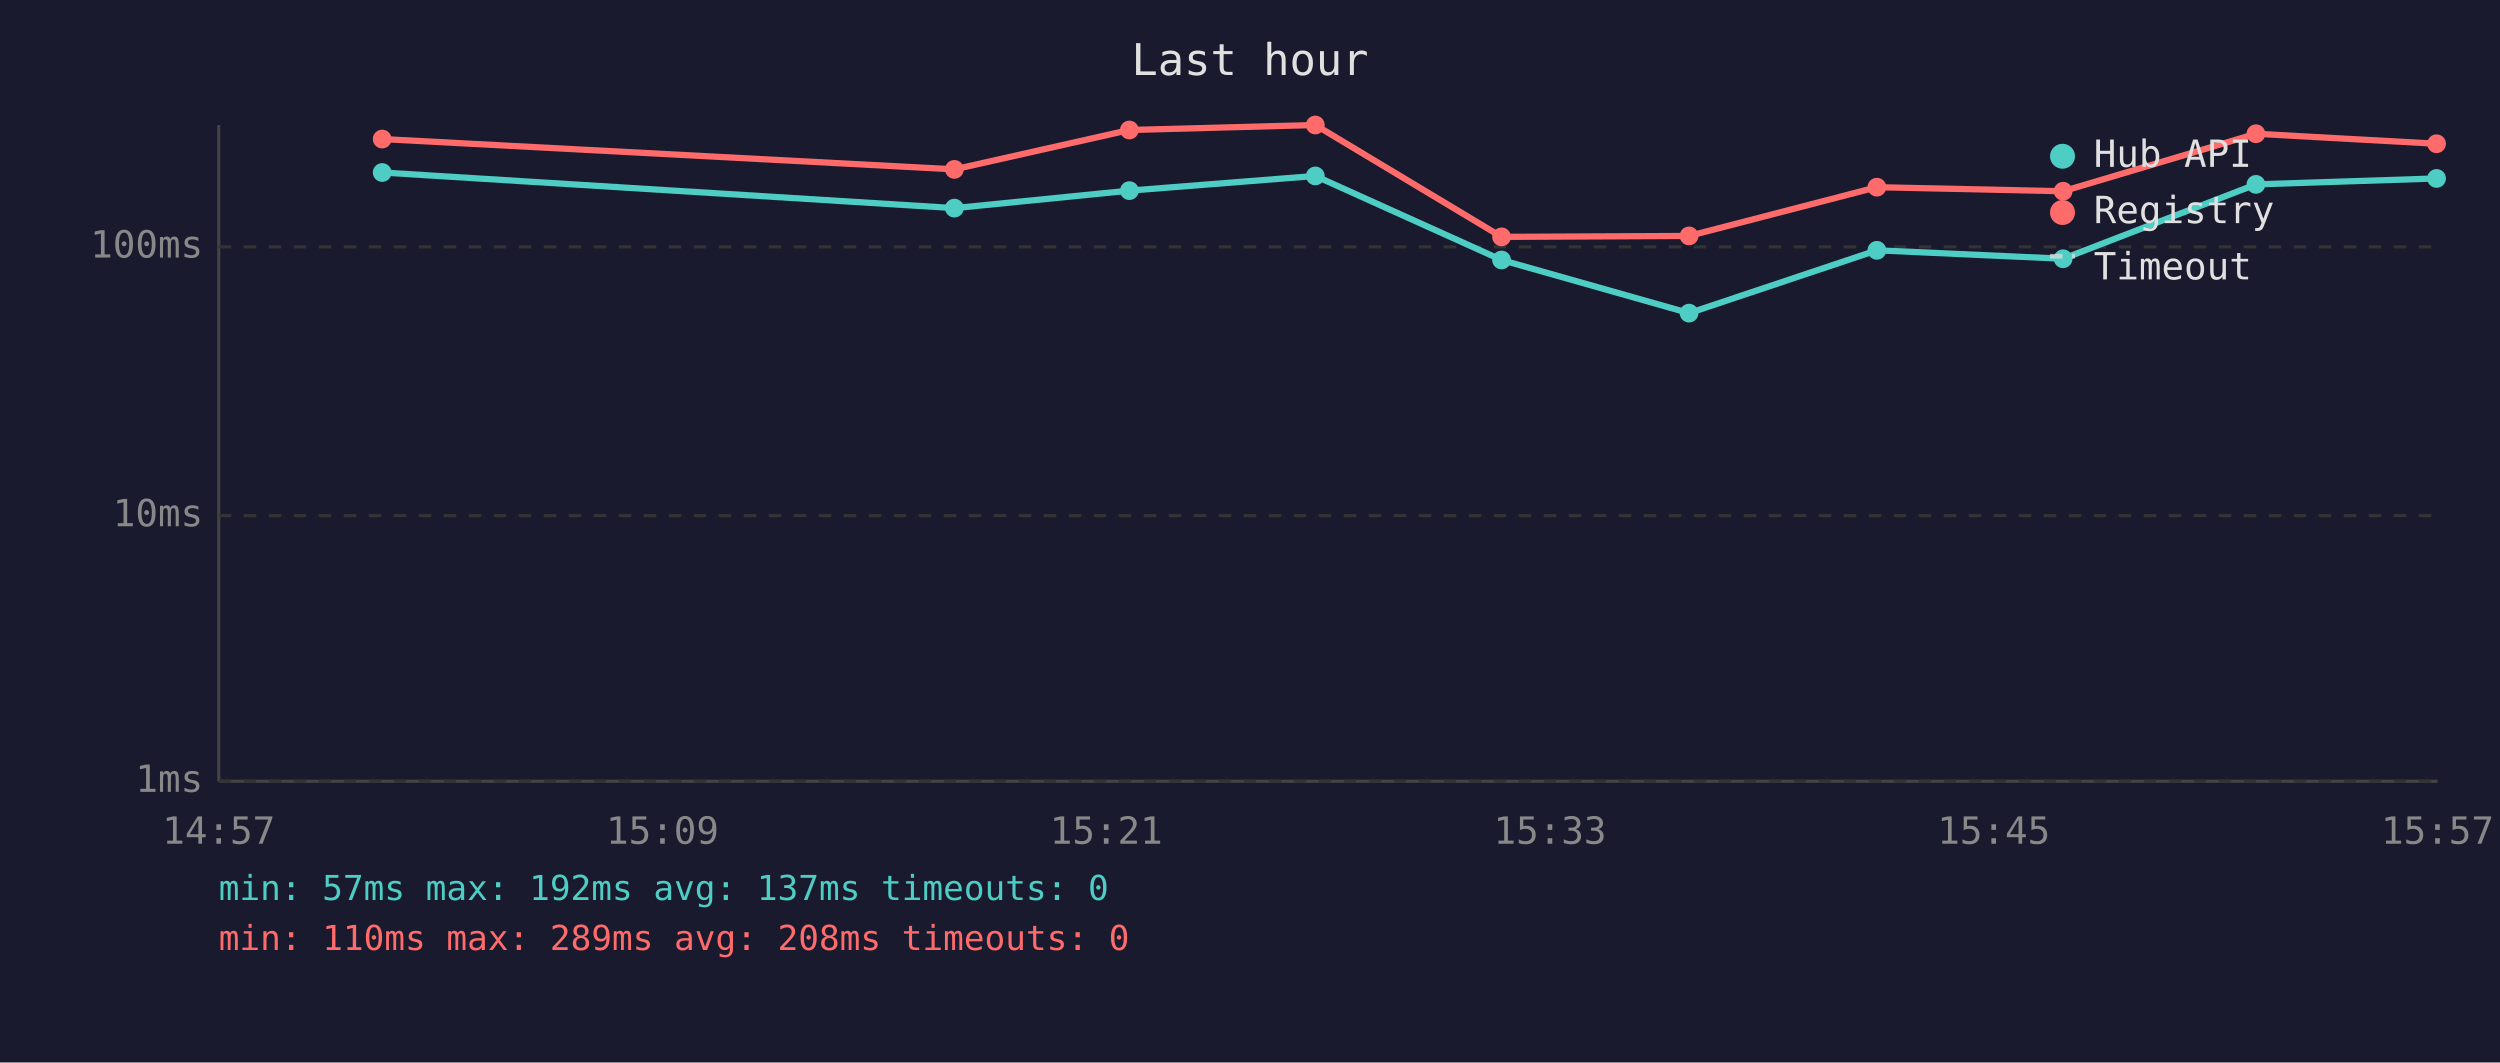
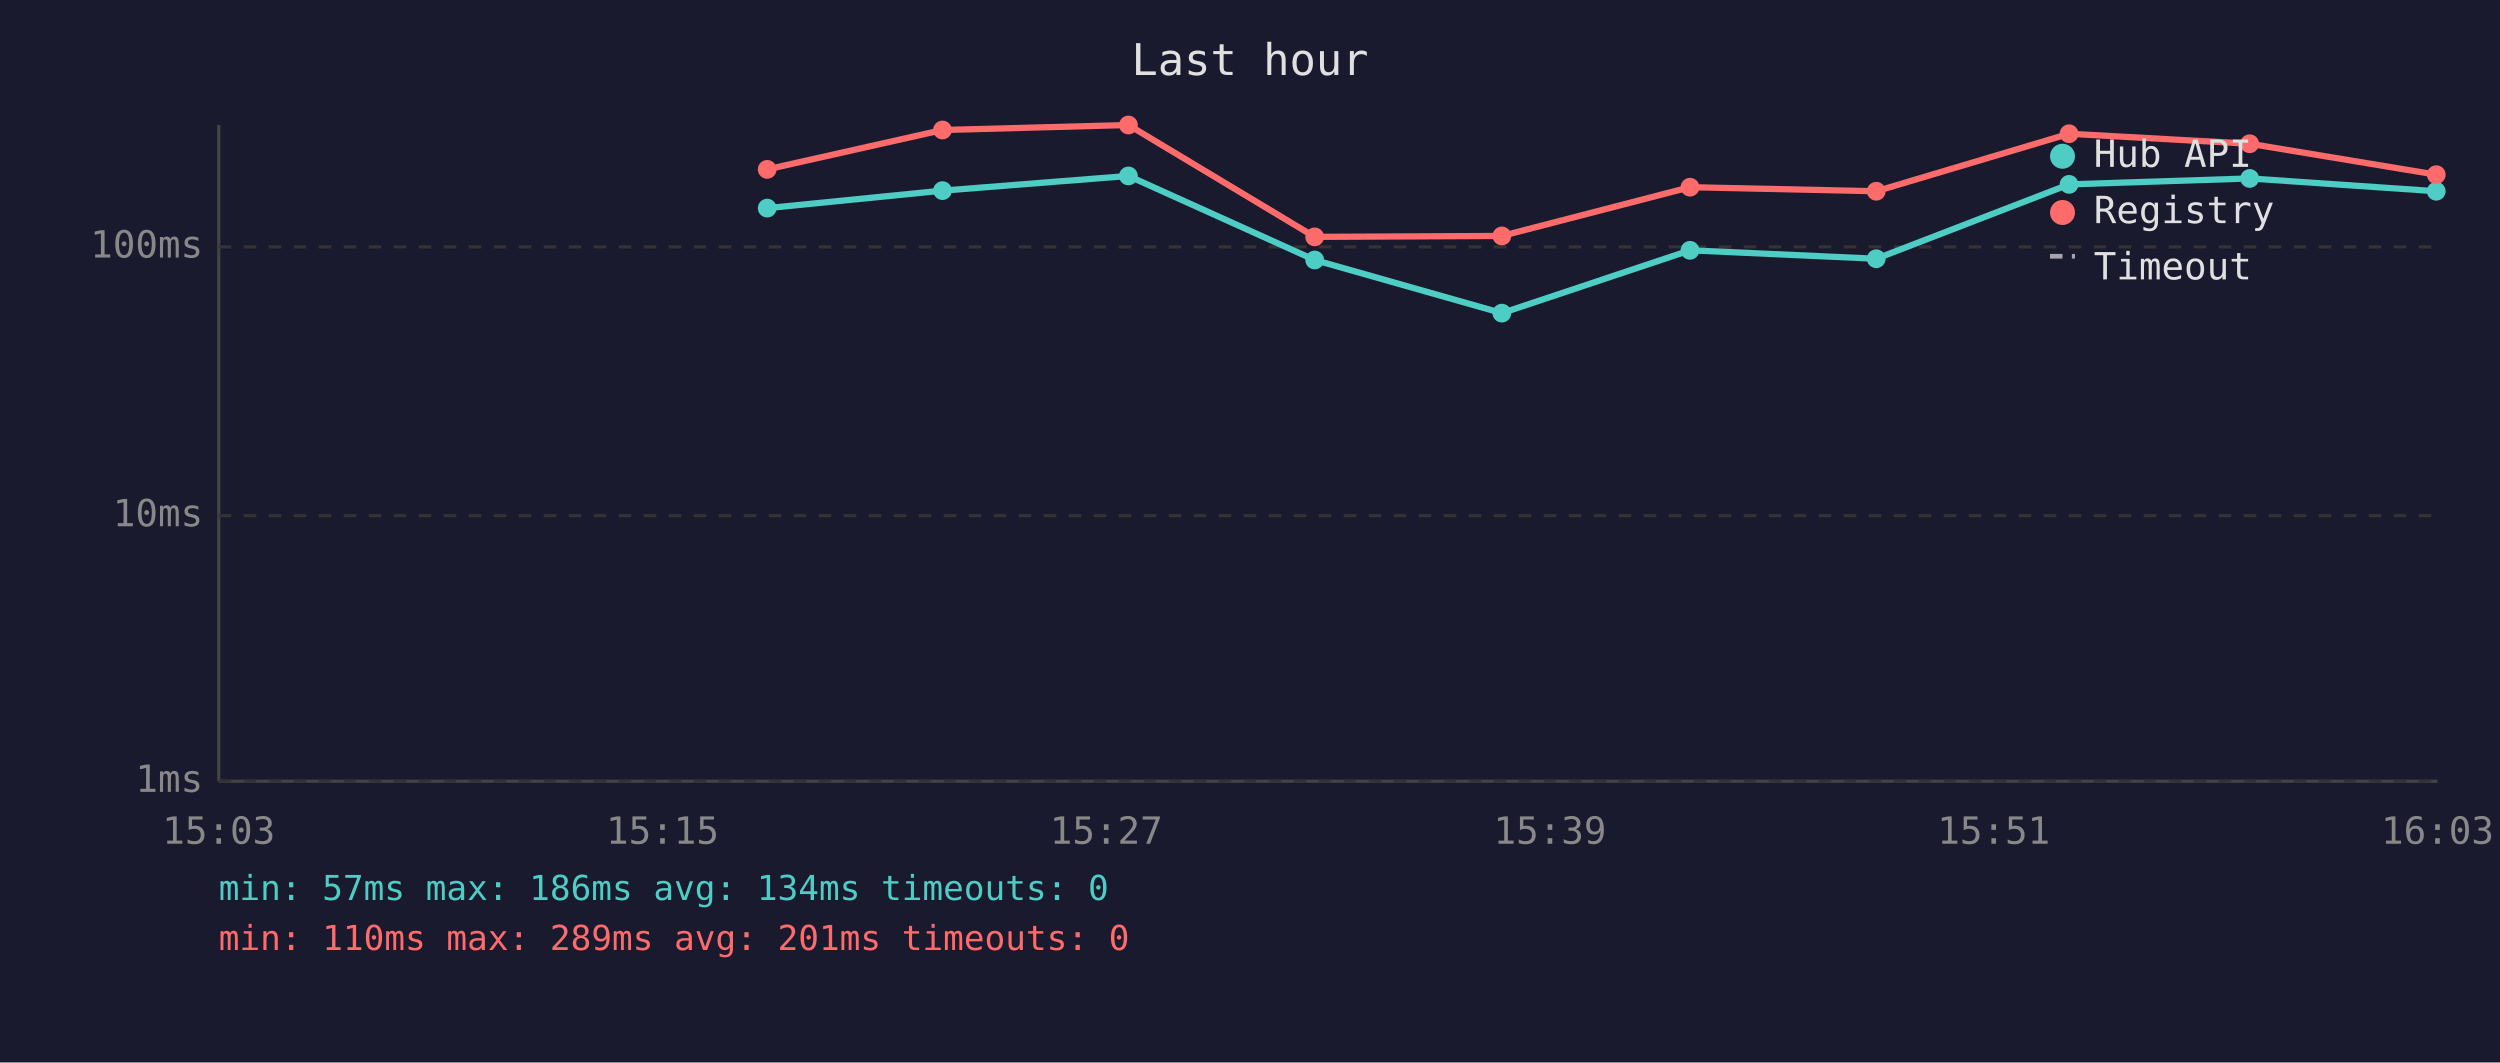
<svg xmlns="http://www.w3.org/2000/svg" viewBox="0 0 800 340" font-family="monospace" font-size="12">
  <rect width="800" height="340" fill="#1a1a2e" />
  <text x="400" y="24" fill="#e0e0e0" font-size="14" text-anchor="middle">Last hour</text>
  <line x1="70" y1="40" x2="70" y2="250" stroke="#444" stroke-width="1" />
  <line x1="70" y1="250" x2="780" y2="250" stroke="#444" stroke-width="1" />
  <line x1="70" y1="250" x2="780" y2="250" stroke="#333" stroke-width="1" stroke-dasharray="4" />
  <text x="65" y="250" fill="#888" text-anchor="end" dominant-baseline="middle">1ms</text>
  <line x1="70" y1="165" x2="780" y2="165" stroke="#333" stroke-width="1" stroke-dasharray="4" />
  <text x="65" y="165" fill="#888" text-anchor="end" dominant-baseline="middle">10ms</text>
  <line x1="70" y1="79" x2="780" y2="79" stroke="#333" stroke-width="1" stroke-dasharray="4" />
  <text x="65" y="79" fill="#888" text-anchor="end" dominant-baseline="middle">100ms</text>
-   <text x="70" y="270" fill="#888" text-anchor="middle">14:57</text>
-   <text x="212" y="270" fill="#888" text-anchor="middle">15:09</text>
-   <text x="354" y="270" fill="#888" text-anchor="middle">15:21</text>
-   <text x="496" y="270" fill="#888" text-anchor="middle">15:33</text>
-   <text x="638" y="270" fill="#888" text-anchor="middle">15:45</text>
-   <text x="780" y="270" fill="#888" text-anchor="middle">15:57</text>
-   <polyline points="122.3,55.2 305.4,66.6 361.4,61.0 420.9,56.3 480.5,83.2 540.5,100.2 600.6,80.1 660.2,82.8 721.9,59.0 779.7,57.1" fill="none" stroke="#4ecdc4" stroke-width="2" opacity="1" />
-   <circle cx="122.3" cy="55.2" r="3" fill="#4ecdc4" />
-   <circle cx="305.4" cy="66.6" r="3" fill="#4ecdc4" />
-   <circle cx="361.4" cy="61.0" r="3" fill="#4ecdc4" />
-   <circle cx="420.9" cy="56.3" r="3" fill="#4ecdc4" />
-   <circle cx="480.5" cy="83.2" r="3" fill="#4ecdc4" />
-   <circle cx="540.5" cy="100.2" r="3" fill="#4ecdc4" />
-   <circle cx="600.6" cy="80.1" r="3" fill="#4ecdc4" />
-   <circle cx="660.2" cy="82.8" r="3" fill="#4ecdc4" />
-   <circle cx="721.9" cy="59.0" r="3" fill="#4ecdc4" />
-   <circle cx="779.7" cy="57.1" r="3" fill="#4ecdc4" />
-   <polyline points="122.3,44.5 305.4,54.2 361.4,41.6 420.9,40.0 480.5,75.8 540.5,75.5 600.6,59.9 660.2,61.2 721.9,42.8 779.7,46.0" fill="none" stroke="#ff6b6b" stroke-width="2" opacity="1" />
-   <circle cx="122.3" cy="44.5" r="3" fill="#ff6b6b" />
-   <circle cx="305.4" cy="54.2" r="3" fill="#ff6b6b" />
-   <circle cx="361.4" cy="41.6" r="3" fill="#ff6b6b" />
-   <circle cx="420.9" cy="40.0" r="3" fill="#ff6b6b" />
-   <circle cx="480.5" cy="75.8" r="3" fill="#ff6b6b" />
-   <circle cx="540.5" cy="75.5" r="3" fill="#ff6b6b" />
-   <circle cx="600.6" cy="59.9" r="3" fill="#ff6b6b" />
-   <circle cx="660.2" cy="61.2" r="3" fill="#ff6b6b" />
-   <circle cx="721.9" cy="42.8" r="3" fill="#ff6b6b" />
-   <circle cx="779.7" cy="46.0" r="3" fill="#ff6b6b" />
+   <text x="70" y="270" fill="#888" text-anchor="middle">15:03</text>
+   <text x="212" y="270" fill="#888" text-anchor="middle">15:15</text>
+   <text x="354" y="270" fill="#888" text-anchor="middle">15:27</text>
+   <text x="496" y="270" fill="#888" text-anchor="middle">15:39</text>
+   <text x="638" y="270" fill="#888" text-anchor="middle">15:51</text>
+   <text x="780" y="270" fill="#888" text-anchor="middle">16:03</text>
+   <polyline points="245.5,66.6 301.6,61.0 361.1,56.3 420.7,83.2 480.6,100.2 540.8,80.1 600.4,82.8 662.1,59.0 719.9,57.1 779.6,61.2" fill="none" stroke="#4ecdc4" stroke-width="2" opacity="1" />
+   <circle cx="245.5" cy="66.6" r="3" fill="#4ecdc4" />
+   <circle cx="301.6" cy="61.0" r="3" fill="#4ecdc4" />
+   <circle cx="361.1" cy="56.3" r="3" fill="#4ecdc4" />
+   <circle cx="420.7" cy="83.2" r="3" fill="#4ecdc4" />
+   <circle cx="480.6" cy="100.2" r="3" fill="#4ecdc4" />
+   <circle cx="540.8" cy="80.1" r="3" fill="#4ecdc4" />
+   <circle cx="600.4" cy="82.8" r="3" fill="#4ecdc4" />
+   <circle cx="662.1" cy="59.0" r="3" fill="#4ecdc4" />
+   <circle cx="719.9" cy="57.1" r="3" fill="#4ecdc4" />
+   <circle cx="779.6" cy="61.2" r="3" fill="#4ecdc4" />
+   <polyline points="245.5,54.2 301.6,41.6 361.1,40.0 420.7,75.8 480.6,75.5 540.8,59.9 600.4,61.2 662.1,42.8 719.9,46.0 779.6,55.9" fill="none" stroke="#ff6b6b" stroke-width="2" opacity="1" />
+   <circle cx="245.5" cy="54.2" r="3" fill="#ff6b6b" />
+   <circle cx="301.6" cy="41.6" r="3" fill="#ff6b6b" />
+   <circle cx="361.1" cy="40.0" r="3" fill="#ff6b6b" />
+   <circle cx="420.7" cy="75.8" r="3" fill="#ff6b6b" />
+   <circle cx="480.6" cy="75.5" r="3" fill="#ff6b6b" />
+   <circle cx="540.8" cy="59.9" r="3" fill="#ff6b6b" />
+   <circle cx="600.4" cy="61.2" r="3" fill="#ff6b6b" />
+   <circle cx="662.1" cy="42.8" r="3" fill="#ff6b6b" />
+   <circle cx="719.9" cy="46.0" r="3" fill="#ff6b6b" />
+   <circle cx="779.6" cy="55.9" r="3" fill="#ff6b6b" />
  <circle cx="660" cy="50" r="4" fill="#4ecdc4" />
  <text x="670" y="50" fill="#e0e0e0" dominant-baseline="middle">Hub API</text>
  <circle cx="660" cy="68" r="4" fill="#ff6b6b" />
  <text x="670" y="68" fill="#e0e0e0" dominant-baseline="middle">Registry</text>
  <line x1="656" y1="82" x2="664" y2="82" stroke="#e0e0e0" stroke-width="1.5" stroke-dasharray="4,3" opacity="0.7" />
  <text x="670" y="86" fill="#e0e0e0" dominant-baseline="middle">Timeout</text>
-   <text x="70" y="288" fill="#4ecdc4" font-size="11">min: 57ms  max: 192ms  avg: 137ms  timeouts: 0</text>
-   <text x="70" y="304" fill="#ff6b6b" font-size="11">min: 110ms  max: 289ms  avg: 208ms  timeouts: 0</text>
+   <text x="70" y="288" fill="#4ecdc4" font-size="11">min: 57ms  max: 186ms  avg: 134ms  timeouts: 0</text>
+   <text x="70" y="304" fill="#ff6b6b" font-size="11">min: 110ms  max: 289ms  avg: 201ms  timeouts: 0</text>
</svg>
